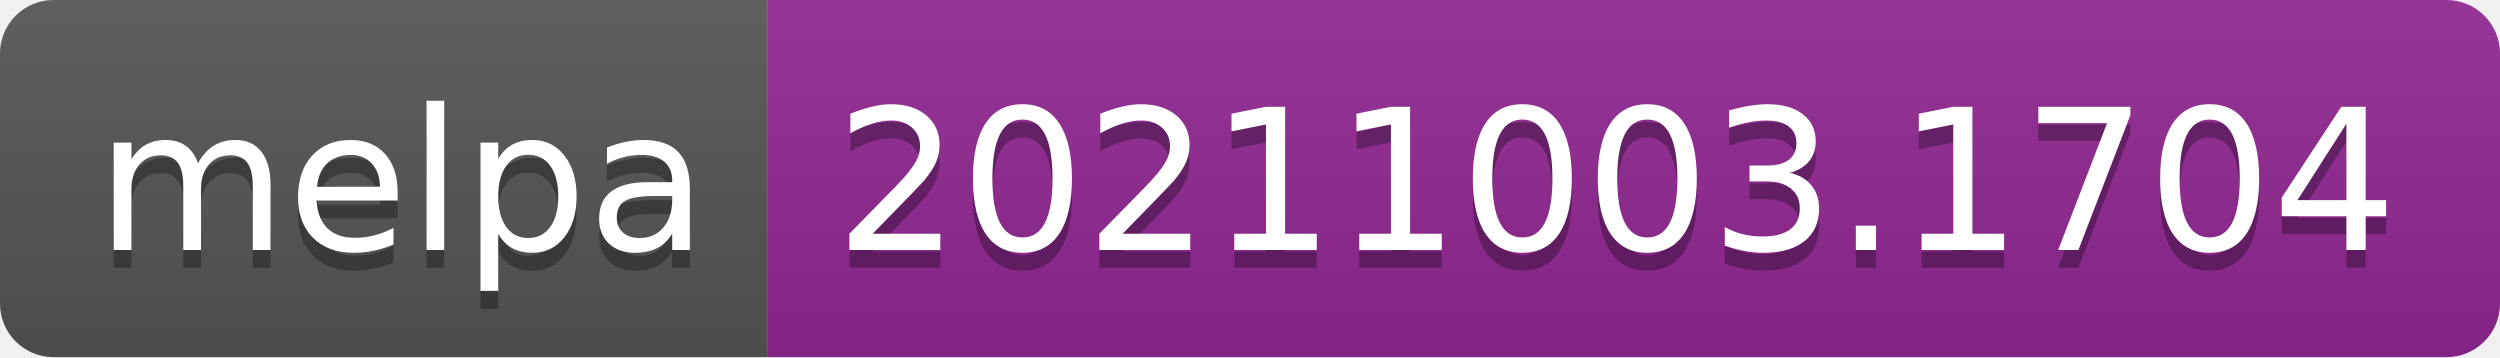
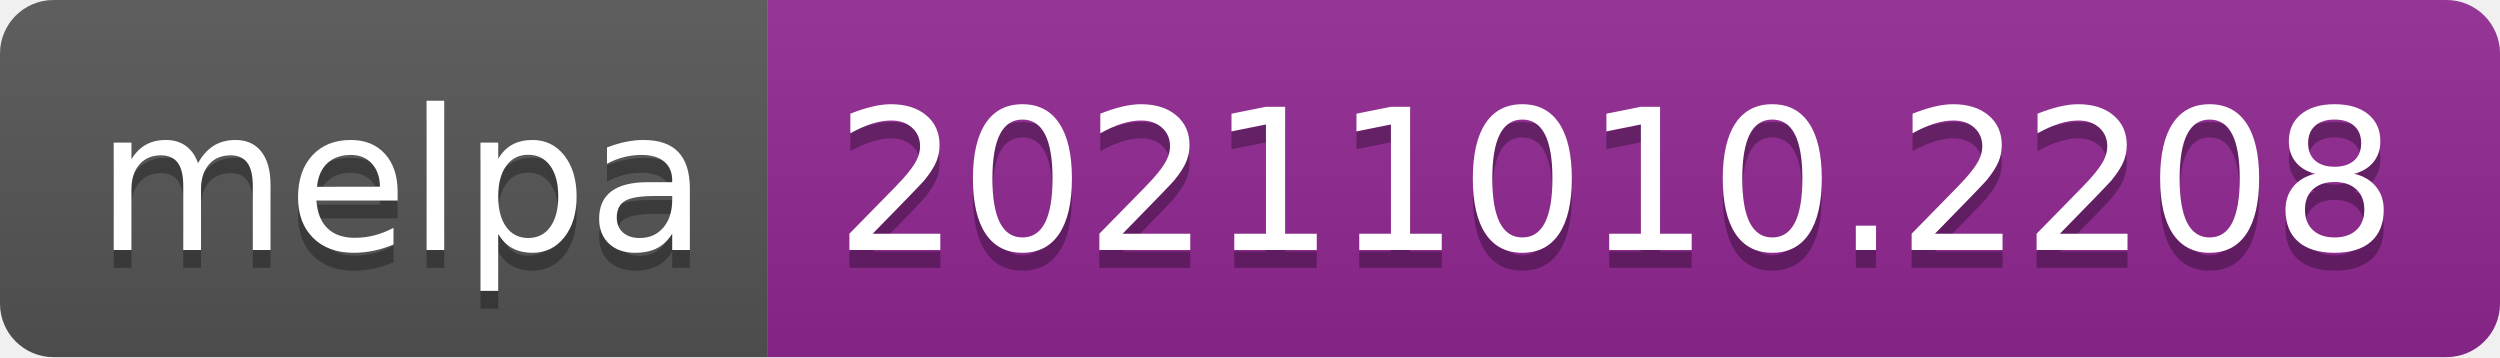
- <svg xmlns="http://www.w3.org/2000/svg" width="140" height="20" role="img" aria-label="melpa: 20211003.1704">
+ <svg xmlns="http://www.w3.org/2000/svg" width="140" height="20" role="img" aria-label="melpa: 20211010.2208">
  <linearGradient id="s" x2="0" y2="100%">
    <stop offset="0" stop-color="#bbb" stop-opacity=".1" />
    <stop offset="1" stop-opacity=".1" />
  </linearGradient>
  <clipPath id="r">
    <rect width="140" height="20" rx="3" fill="#fff" />
  </clipPath>
  <g clip-path="url(#r)">
    <rect width="43" height="20" fill="#555" />
    <rect x="43" width="97" height="20" fill="#922793" />
    <rect width="140" height="20" fill="url(#s)" />
  </g>
  <g fill="#fff" text-anchor="middle" font-family="Verdana,Geneva,DejaVu Sans,sans-serif" text-rendering="geometricPrecision" font-size="110">
    <text aria-hidden="true" x="225" y="150" fill="#010101" fill-opacity=".3" transform="scale(.1)" textLength="330">melpa</text>
    <text x="225" y="140" transform="scale(.1)" fill="#fff" textLength="330">melpa</text>
-     <text aria-hidden="true" x="905" y="150" fill="#010101" fill-opacity=".3" transform="scale(.1)" textLength="870">20211003.1704</text>
-     <text x="905" y="140" transform="scale(.1)" fill="#fff" textLength="870">20211003.1704</text>
+     <text aria-hidden="true" x="905" y="150" fill="#010101" fill-opacity=".3" transform="scale(.1)" textLength="870">20211010.2208</text>
+     <text x="905" y="140" transform="scale(.1)" fill="#fff" textLength="870">20211010.2208</text>
  </g>
</svg>
